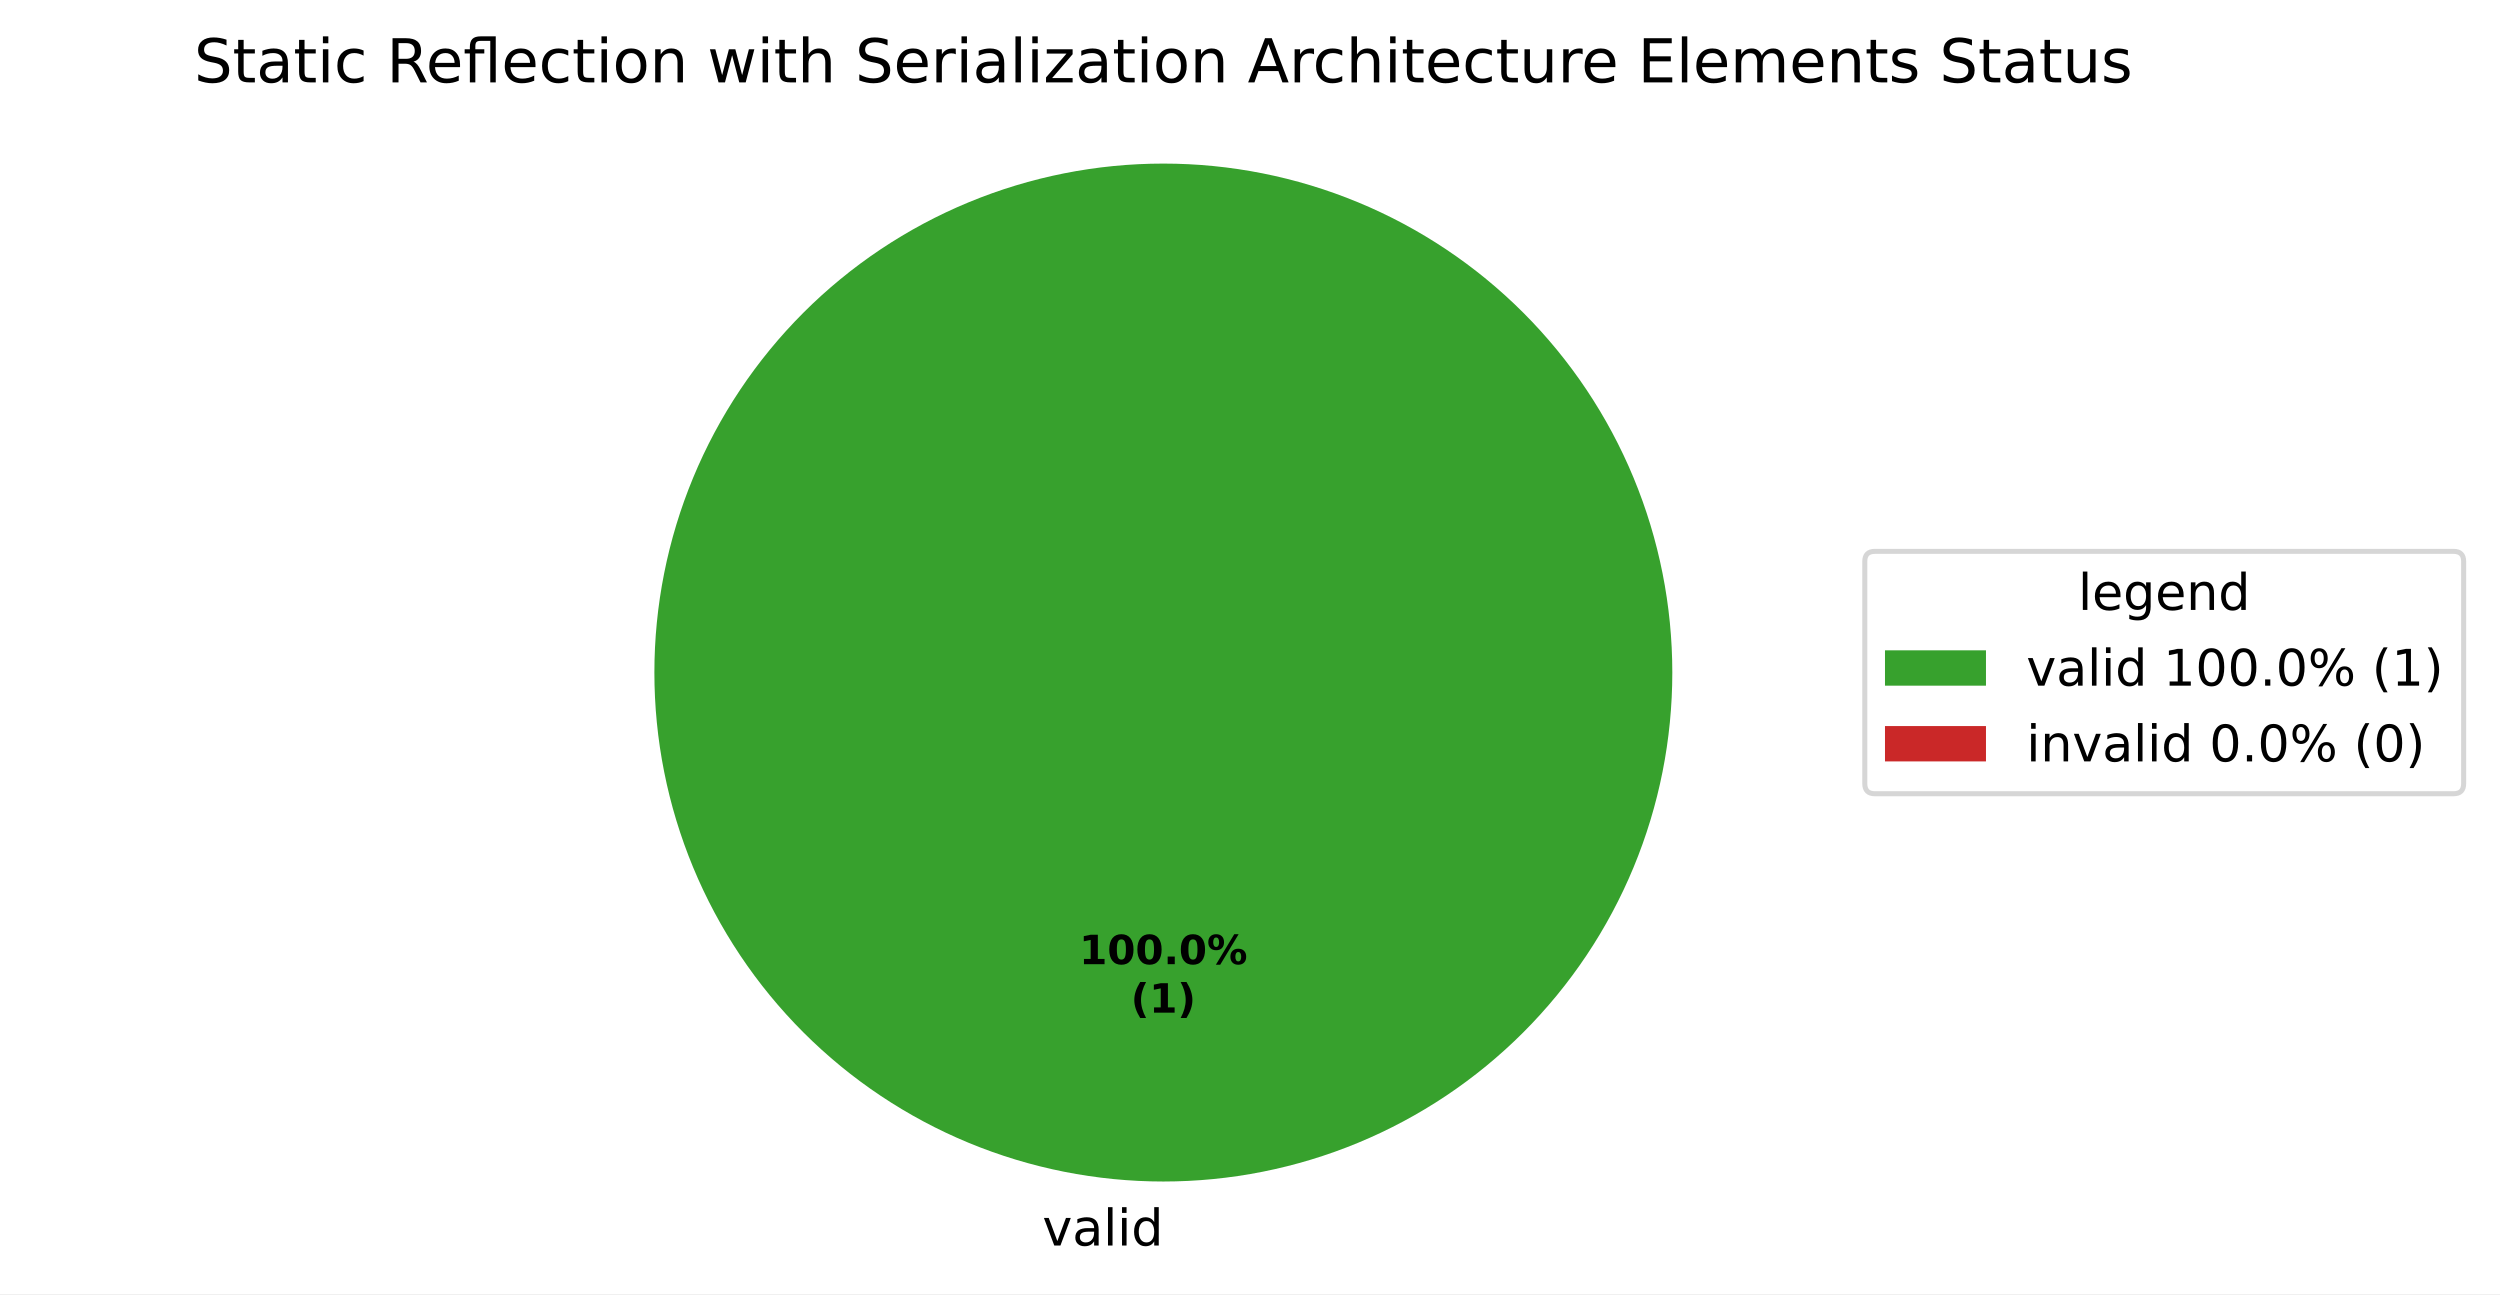
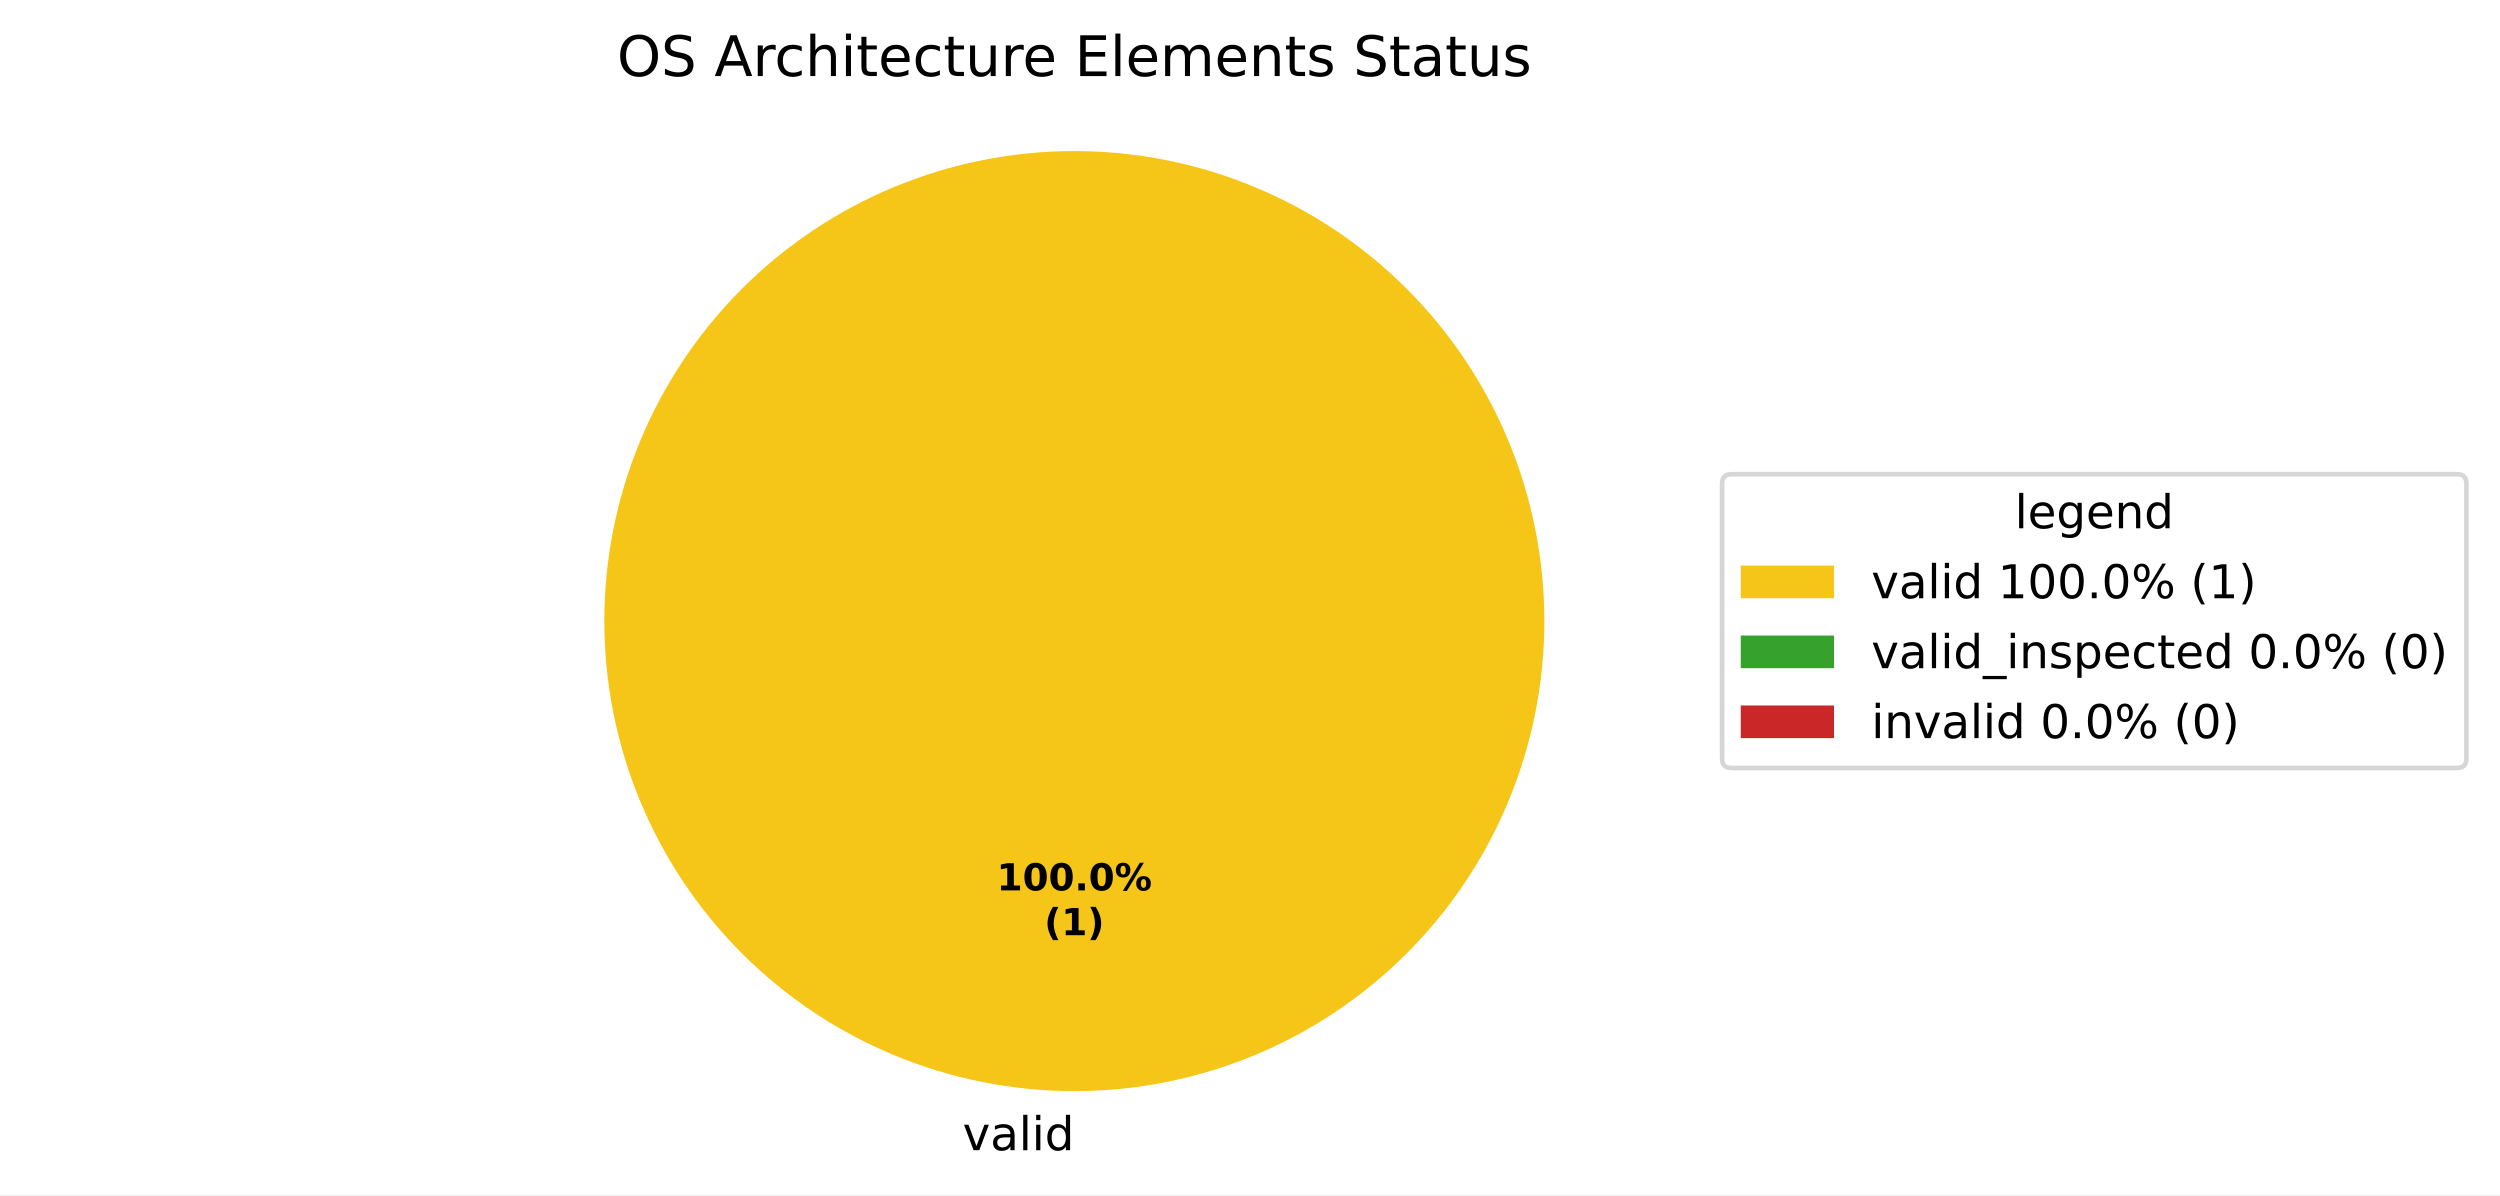
- <svg xmlns="http://www.w3.org/2000/svg" xmlns:xlink="http://www.w3.org/1999/xlink" width="495.123pt" height="256.279pt" viewBox="0 0 495.123 256.279" version="1.1">
+ <svg xmlns="http://www.w3.org/2000/svg" xmlns:xlink="http://www.w3.org/1999/xlink" width="536.145pt" height="256.279pt" viewBox="0 0 536.145 256.279" version="1.1">
  <defs>
    <style type="text/css">*{stroke-linejoin: round; stroke-linecap: butt}</style>
  </defs>
  <g id="figure_1">
    <g id="patch_1">
-       <path d="M 0 256.279  L 495.123 256.279  L 495.123 0  L 0 0  z " style="fill: #ffffff" />
+       <path d="M 0 256.279  L 536.145 256.279  L 536.145 0  L 0 0  z " style="fill: #ffffff" />
    </g>
    <g id="axes_1">
      <g id="patch_2">
-         <path d="M 331.2 133.198  C 331.2 119.961 328.593 106.853 323.527 94.624  C 318.462 82.394 311.036 71.282 301.676 61.922  C 292.316 52.562 281.204 45.137 268.974 40.071  C 256.745 35.006 243.637 32.398 230.4 32.398  C 217.163 32.398 204.055 35.006 191.826 40.071  C 179.596 45.137 168.484 52.562 159.124 61.922  C 149.764 71.282 142.338 82.394 137.273 94.624  C 132.207 106.853 129.6 119.961 129.6 133.198  C 129.6 146.435 132.207 159.543 137.273 171.773  C 142.338 184.002 149.764 195.115 159.124 204.474  C 168.484 213.834 179.596 221.26 191.826 226.325  C 204.055 231.391 217.163 233.998 230.4 233.998  C 243.637 233.998 256.745 231.391 268.974 226.325  C 281.204 221.26 292.316 213.834 301.676 204.474  C 311.036 195.115 318.462 184.002 323.527 171.773  C 328.593 159.543 331.2 146.435 331.2 133.198  M 230.4 133.198  z " style="fill: #37a12d" />
+         <path d="M 331.2 133.198  C 331.2 119.961 328.593 106.853 323.527 94.624  C 318.462 82.394 311.036 71.282 301.676 61.922  C 292.316 52.562 281.204 45.137 268.974 40.071  C 256.745 35.006 243.637 32.398 230.4 32.398  C 217.163 32.398 204.055 35.006 191.826 40.071  C 179.596 45.137 168.484 52.562 159.124 61.922  C 149.764 71.282 142.338 82.394 137.273 94.624  C 132.207 106.853 129.6 119.961 129.6 133.198  C 129.6 146.435 132.207 159.543 137.273 171.773  C 142.338 184.002 149.764 195.115 159.124 204.474  C 168.484 213.834 179.596 221.26 191.826 226.325  C 204.055 231.391 217.163 233.998 230.4 233.998  C 243.637 233.998 256.745 231.391 268.974 226.325  C 281.204 221.26 292.316 213.834 301.676 204.474  C 311.036 195.115 318.462 184.002 323.527 171.773  C 328.593 159.543 331.2 146.435 331.2 133.198  M 230.4 133.198  z " style="fill: #f5c518" />
      </g>
      <g id="patch_3">
+         <path d="M 230.4 32.398  C 230.4 32.398 230.4 32.398 230.4 32.398  L 230.4 133.198  z " style="fill: #37a12d" />
+       </g>
+       <g id="patch_4">
        <path d="M 230.4 32.398  C 230.4 32.398 230.4 32.398 230.4 32.398  L 230.4 133.198  z " style="fill: #ca2828" />
      </g>
      <g id="matplotlib.axis_1" />
      <g id="matplotlib.axis_2" />
      <g id="text_1">
        <g transform="translate(206.4484 246.6762) scale(0.1 -0.1)">
          <defs>
            <path id="DejaVuSans-59" d="M 191 3500  L 800 3500  L 1894 563  L 2988 3500  L 3597 3500  L 2284 0  L 1503 0  L 191 3500  z " transform="scale(0.015625)" />
            <path id="DejaVuSans-44" d="M 2194 1759  Q 1497 1759 1228 1600  Q 959 1441 959 1056  Q 959 750 1161 570  Q 1363 391 1709 391  Q 2188 391 2477 730  Q 2766 1069 2766 1631  L 2766 1759  L 2194 1759  z M 3341 1997  L 3341 0  L 2766 0  L 2766 531  Q 2569 213 2275 61  Q 1981 -91 1556 -91  Q 1019 -91 701 211  Q 384 513 384 1019  Q 384 1609 779 1909  Q 1175 2209 1959 2209  L 2766 2209  L 2766 2266  Q 2766 2663 2505 2880  Q 2244 3097 1772 3097  Q 1472 3097 1187 3025  Q 903 2953 641 2809  L 641 3341  Q 956 3463 1253 3523  Q 1550 3584 1831 3584  Q 2591 3584 2966 3190  Q 3341 2797 3341 1997  z " transform="scale(0.015625)" />
            <path id="DejaVuSans-4f" d="M 603 4863  L 1178 4863  L 1178 0  L 603 0  L 603 4863  z " transform="scale(0.015625)" />
            <path id="DejaVuSans-4c" d="M 603 3500  L 1178 3500  L 1178 0  L 603 0  L 603 3500  z M 603 4863  L 1178 4863  L 1178 4134  L 603 4134  L 603 4863  z " transform="scale(0.015625)" />
            <path id="DejaVuSans-47" d="M 2906 2969  L 2906 4863  L 3481 4863  L 3481 0  L 2906 0  L 2906 525  Q 2725 213 2448 61  Q 2172 -91 1784 -91  Q 1150 -91 751 415  Q 353 922 353 1747  Q 353 2572 751 3078  Q 1150 3584 1784 3584  Q 2172 3584 2448 3432  Q 2725 3281 2906 2969  z M 947 1747  Q 947 1113 1208 752  Q 1469 391 1925 391  Q 2381 391 2643 752  Q 2906 1113 2906 1747  Q 2906 2381 2643 2742  Q 2381 3103 1925 3103  Q 1469 3103 1208 2742  Q 947 2381 947 1747  z " transform="scale(0.015625)" />
          </defs>
          <use xlink:href="#DejaVuSans-59" />
          <use xlink:href="#DejaVuSans-44" transform="translate(59.1875 0)" />
          <use xlink:href="#DejaVuSans-4f" transform="translate(120.4688 0)" />
          <use xlink:href="#DejaVuSans-4c" transform="translate(148.25 0)" />
          <use xlink:href="#DejaVuSans-47" transform="translate(176.0312 0)" />
        </g>
      </g>
      <g id="text_2">
        <g transform="translate(213.74 190.9555) scale(0.08 -0.08)">
          <defs>
            <path id="DejaVuSans-Bold-14" d="M 750 831  L 1813 831  L 1813 3847  L 722 3622  L 722 4441  L 1806 4666  L 2950 4666  L 2950 831  L 4013 831  L 4013 0  L 750 0  L 750 831  z " transform="scale(0.015625)" />
            <path id="DejaVuSans-Bold-13" d="M 2944 2338  Q 2944 3213 2780 3570  Q 2616 3928 2228 3928  Q 1841 3928 1675 3570  Q 1509 3213 1509 2338  Q 1509 1453 1675 1090  Q 1841 728 2228 728  Q 2613 728 2778 1090  Q 2944 1453 2944 2338  z M 4147 2328  Q 4147 1169 3647 539  Q 3147 -91 2228 -91  Q 1306 -91 806 539  Q 306 1169 306 2328  Q 306 3491 806 4120  Q 1306 4750 2228 4750  Q 3147 4750 3647 4120  Q 4147 3491 4147 2328  z " transform="scale(0.015625)" />
            <path id="DejaVuSans-Bold-11" d="M 653 1209  L 1778 1209  L 1778 0  L 653 0  L 653 1209  z " transform="scale(0.015625)" />
            <path id="DejaVuSans-Bold-8" d="M 4959 1925  Q 4738 1925 4616 1733  Q 4494 1541 4494 1184  Q 4494 825 4614 633  Q 4734 441 4959 441  Q 5184 441 5303 633  Q 5422 825 5422 1184  Q 5422 1541 5301 1733  Q 5181 1925 4959 1925  z M 4959 2450  Q 5541 2450 5875 2112  Q 6209 1775 6209 1184  Q 6209 594 5875 251  Q 5541 -91 4959 -91  Q 4378 -91 4042 251  Q 3706 594 3706 1184  Q 3706 1772 4042 2111  Q 4378 2450 4959 2450  z M 2094 -91  L 1403 -91  L 4319 4750  L 5013 4750  L 2094 -91  z M 1453 4750  Q 2034 4750 2367 4411  Q 2700 4072 2700 3481  Q 2700 2891 2367 2550  Q 2034 2209 1453 2209  Q 872 2209 539 2550  Q 206 2891 206 3481  Q 206 4072 539 4411  Q 872 4750 1453 4750  z M 1453 4225  Q 1228 4225 1106 4031  Q 984 3838 984 3481  Q 984 3122 1106 2926  Q 1228 2731 1453 2731  Q 1678 2731 1798 2926  Q 1919 3122 1919 3481  Q 1919 3838 1797 4031  Q 1675 4225 1453 4225  z " transform="scale(0.015625)" />
          </defs>
          <use xlink:href="#DejaVuSans-Bold-14" />
          <use xlink:href="#DejaVuSans-Bold-13" transform="translate(69.57812 0)" />
          <use xlink:href="#DejaVuSans-Bold-13" transform="translate(139.1562 0)" />
          <use xlink:href="#DejaVuSans-Bold-11" transform="translate(208.7344 0)" />
          <use xlink:href="#DejaVuSans-Bold-13" transform="translate(246.7188 0)" />
          <use xlink:href="#DejaVuSans-Bold-8" transform="translate(316.2969 0)" />
        </g>
        <g transform="translate(223.9606 200.557) scale(0.08 -0.08)">
          <defs>
            <path id="DejaVuSans-Bold-b" d="M 2413 -844  L 1484 -844  Q 1006 -72 778 623  Q 550 1319 550 2003  Q 550 2688 779 3389  Q 1009 4091 1484 4856  L 2413 4856  Q 2013 4116 1813 3408  Q 1613 2700 1613 2009  Q 1613 1319 1811 609  Q 2009 -100 2413 -844  z " transform="scale(0.015625)" />
            <path id="DejaVuSans-Bold-c" d="M 513 -844  Q 913 -100 1113 609  Q 1313 1319 1313 2009  Q 1313 2700 1113 3408  Q 913 4116 513 4856  L 1441 4856  Q 1916 4091 2145 3389  Q 2375 2688 2375 2003  Q 2375 1319 2147 623  Q 1919 -72 1441 -844  L 513 -844  z " transform="scale(0.015625)" />
          </defs>
          <use xlink:href="#DejaVuSans-Bold-b" />
          <use xlink:href="#DejaVuSans-Bold-14" transform="translate(45.70312 0)" />
          <use xlink:href="#DejaVuSans-Bold-c" transform="translate(115.2812 0)" />
        </g>
      </g>
      <g id="text_3">
-         <g transform="translate(38.43937 16.31812) scale(0.12 -0.12)">
-           <defs>
+         <g transform="translate(132.3309 16.31812) scale(0.12 -0.12)">
+           <defs>
+             <path id="DejaVuSans-32" d="M 2522 4238  Q 1834 4238 1429 3725  Q 1025 3213 1025 2328  Q 1025 1447 1429 934  Q 1834 422 2522 422  Q 3209 422 3611 934  Q 4013 1447 4013 2328  Q 4013 3213 3611 3725  Q 3209 4238 2522 4238  z M 2522 4750  Q 3503 4750 4090 4092  Q 4678 3434 4678 2328  Q 4678 1225 4090 567  Q 3503 -91 2522 -91  Q 1538 -91 948 565  Q 359 1222 359 2328  Q 359 3434 948 4092  Q 1538 4750 2522 4750  z " transform="scale(0.015625)" />
            <path id="DejaVuSans-36" d="M 3425 4513  L 3425 3897  Q 3066 4069 2747 4153  Q 2428 4238 2131 4238  Q 1616 4238 1336 4038  Q 1056 3838 1056 3469  Q 1056 3159 1242 3001  Q 1428 2844 1947 2747  L 2328 2669  Q 3034 2534 3370 2195  Q 3706 1856 3706 1288  Q 3706 609 3251 259  Q 2797 -91 1919 -91  Q 1588 -91 1214 -16  Q 841 59 441 206  L 441 856  Q 825 641 1194 531  Q 1563 422 1919 422  Q 2459 422 2753 634  Q 3047 847 3047 1241  Q 3047 1584 2836 1778  Q 2625 1972 2144 2069  L 1759 2144  Q 1053 2284 737 2584  Q 422 2884 422 3419  Q 422 4038 858 4394  Q 1294 4750 2059 4750  Q 2388 4750 2728 4690  Q 3069 4631 3425 4513  z " transform="scale(0.015625)" />
+             <path id="DejaVuSans-3" transform="scale(0.015625)" />
+             <path id="DejaVuSans-24" d="M 2188 4044  L 1331 1722  L 3047 1722  L 2188 4044  z M 1831 4666  L 2547 4666  L 4325 0  L 3669 0  L 3244 1197  L 1141 1197  L 716 0  L 50 0  L 1831 4666  z " transform="scale(0.015625)" />
+             <path id="DejaVuSans-55" d="M 2631 2963  Q 2534 3019 2420 3045  Q 2306 3072 2169 3072  Q 1681 3072 1420 2755  Q 1159 2438 1159 1844  L 1159 0  L 581 0  L 581 3500  L 1159 3500  L 1159 2956  Q 1341 3275 1631 3429  Q 1922 3584 2338 3584  Q 2397 3584 2469 3576  Q 2541 3569 2628 3553  L 2631 2963  z " transform="scale(0.015625)" />
+             <path id="DejaVuSans-46" d="M 3122 3366  L 3122 2828  Q 2878 2963 2633 3030  Q 2388 3097 2138 3097  Q 1578 3097 1268 2742  Q 959 2388 959 1747  Q 959 1106 1268 751  Q 1578 397 2138 397  Q 2388 397 2633 464  Q 2878 531 3122 666  L 3122 134  Q 2881 22 2623 -34  Q 2366 -91 2075 -91  Q 1284 -91 818 406  Q 353 903 353 1747  Q 353 2603 823 3093  Q 1294 3584 2113 3584  Q 2378 3584 2631 3529  Q 2884 3475 3122 3366  z " transform="scale(0.015625)" />
+             <path id="DejaVuSans-4b" d="M 3513 2113  L 3513 0  L 2938 0  L 2938 2094  Q 2938 2591 2744 2837  Q 2550 3084 2163 3084  Q 1697 3084 1428 2787  Q 1159 2491 1159 1978  L 1159 0  L 581 0  L 581 4863  L 1159 4863  L 1159 2956  Q 1366 3272 1645 3428  Q 1925 3584 2291 3584  Q 2894 3584 3203 3211  Q 3513 2838 3513 2113  z " transform="scale(0.015625)" />
            <path id="DejaVuSans-57" d="M 1172 4494  L 1172 3500  L 2356 3500  L 2356 3053  L 1172 3053  L 1172 1153  Q 1172 725 1289 603  Q 1406 481 1766 481  L 2356 481  L 2356 0  L 1766 0  Q 1100 0 847 248  Q 594 497 594 1153  L 594 3053  L 172 3053  L 172 3500  L 594 3500  L 594 4494  L 1172 4494  z " transform="scale(0.015625)" />
-             <path id="DejaVuSans-46" d="M 3122 3366  L 3122 2828  Q 2878 2963 2633 3030  Q 2388 3097 2138 3097  Q 1578 3097 1268 2742  Q 959 2388 959 1747  Q 959 1106 1268 751  Q 1578 397 2138 397  Q 2388 397 2633 464  Q 2878 531 3122 666  L 3122 134  Q 2881 22 2623 -34  Q 2366 -91 2075 -91  Q 1284 -91 818 406  Q 353 903 353 1747  Q 353 2603 823 3093  Q 1294 3584 2113 3584  Q 2378 3584 2631 3529  Q 2884 3475 3122 3366  z " transform="scale(0.015625)" />
-             <path id="DejaVuSans-3" transform="scale(0.015625)" />
-             <path id="DejaVuSans-35" d="M 2841 2188  Q 3044 2119 3236 1894  Q 3428 1669 3622 1275  L 4263 0  L 3584 0  L 2988 1197  Q 2756 1666 2539 1819  Q 2322 1972 1947 1972  L 1259 1972  L 1259 0  L 628 0  L 628 4666  L 2053 4666  Q 2853 4666 3247 4331  Q 3641 3997 3641 3322  Q 3641 2881 3436 2590  Q 3231 2300 2841 2188  z M 1259 4147  L 1259 2491  L 2053 2491  Q 2509 2491 2742 2702  Q 2975 2913 2975 3322  Q 2975 3731 2742 3939  Q 2509 4147 2053 4147  L 1259 4147  z " transform="scale(0.015625)" />
            <path id="DejaVuSans-48" d="M 3597 1894  L 3597 1613  L 953 1613  Q 991 1019 1311 708  Q 1631 397 2203 397  Q 2534 397 2845 478  Q 3156 559 3463 722  L 3463 178  Q 3153 47 2828 -22  Q 2503 -91 2169 -91  Q 1331 -91 842 396  Q 353 884 353 1716  Q 353 2575 817 3079  Q 1281 3584 2069 3584  Q 2775 3584 3186 3129  Q 3597 2675 3597 1894  z M 3022 2063  Q 3016 2534 2758 2815  Q 2500 3097 2075 3097  Q 1594 3097 1305 2825  Q 1016 2553 972 2059  L 3022 2063  z " transform="scale(0.015625)" />
-             <path id="DejaVuSans-13b0" d="M 1831 4863  L 3431 4863  L 3431 0  L 2853 0  L 2853 4384  L 1825 4384  Q 1516 4384 1395 4259  Q 1275 4134 1275 3809  L 1275 3500  L 2222 3500  L 2222 3053  L 1275 3053  L 1275 0  L 697 0  L 697 3053  L 147 3053  L 147 3500  L 697 3500  L 697 3744  Q 697 4328 969 4595  Q 1241 4863 1831 4863  z " transform="scale(0.015625)" />
-             <path id="DejaVuSans-52" d="M 1959 3097  Q 1497 3097 1228 2736  Q 959 2375 959 1747  Q 959 1119 1226 758  Q 1494 397 1959 397  Q 2419 397 2687 759  Q 2956 1122 2956 1747  Q 2956 2369 2687 2733  Q 2419 3097 1959 3097  z M 1959 3584  Q 2709 3584 3137 3096  Q 3566 2609 3566 1747  Q 3566 888 3137 398  Q 2709 -91 1959 -91  Q 1206 -91 779 398  Q 353 888 353 1747  Q 353 2609 779 3096  Q 1206 3584 1959 3584  z " transform="scale(0.015625)" />
-             <path id="DejaVuSans-51" d="M 3513 2113  L 3513 0  L 2938 0  L 2938 2094  Q 2938 2591 2744 2837  Q 2550 3084 2163 3084  Q 1697 3084 1428 2787  Q 1159 2491 1159 1978  L 1159 0  L 581 0  L 581 3500  L 1159 3500  L 1159 2956  Q 1366 3272 1645 3428  Q 1925 3584 2291 3584  Q 2894 3584 3203 3211  Q 3513 2838 3513 2113  z " transform="scale(0.015625)" />
-             <path id="DejaVuSans-5a" d="M 269 3500  L 844 3500  L 1563 769  L 2278 3500  L 2956 3500  L 3675 769  L 4391 3500  L 4966 3500  L 4050 0  L 3372 0  L 2619 2869  L 1863 0  L 1184 0  L 269 3500  z " transform="scale(0.015625)" />
-             <path id="DejaVuSans-4b" d="M 3513 2113  L 3513 0  L 2938 0  L 2938 2094  Q 2938 2591 2744 2837  Q 2550 3084 2163 3084  Q 1697 3084 1428 2787  Q 1159 2491 1159 1978  L 1159 0  L 581 0  L 581 4863  L 1159 4863  L 1159 2956  Q 1366 3272 1645 3428  Q 1925 3584 2291 3584  Q 2894 3584 3203 3211  Q 3513 2838 3513 2113  z " transform="scale(0.015625)" />
-             <path id="DejaVuSans-55" d="M 2631 2963  Q 2534 3019 2420 3045  Q 2306 3072 2169 3072  Q 1681 3072 1420 2755  Q 1159 2438 1159 1844  L 1159 0  L 581 0  L 581 3500  L 1159 3500  L 1159 2956  Q 1341 3275 1631 3429  Q 1922 3584 2338 3584  Q 2397 3584 2469 3576  Q 2541 3569 2628 3553  L 2631 2963  z " transform="scale(0.015625)" />
-             <path id="DejaVuSans-5d" d="M 353 3500  L 3084 3500  L 3084 2975  L 922 459  L 3084 459  L 3084 0  L 275 0  L 275 525  L 2438 3041  L 353 3041  L 353 3500  z " transform="scale(0.015625)" />
-             <path id="DejaVuSans-24" d="M 2188 4044  L 1331 1722  L 3047 1722  L 2188 4044  z M 1831 4666  L 2547 4666  L 4325 0  L 3669 0  L 3244 1197  L 1141 1197  L 716 0  L 50 0  L 1831 4666  z " transform="scale(0.015625)" />
            <path id="DejaVuSans-58" d="M 544 1381  L 544 3500  L 1119 3500  L 1119 1403  Q 1119 906 1312 657  Q 1506 409 1894 409  Q 2359 409 2629 706  Q 2900 1003 2900 1516  L 2900 3500  L 3475 3500  L 3475 0  L 2900 0  L 2900 538  Q 2691 219 2414 64  Q 2138 -91 1772 -91  Q 1169 -91 856 284  Q 544 659 544 1381  z M 1991 3584  L 1991 3584  z " transform="scale(0.015625)" />
            <path id="DejaVuSans-28" d="M 628 4666  L 3578 4666  L 3578 4134  L 1259 4134  L 1259 2753  L 3481 2753  L 3481 2222  L 1259 2222  L 1259 531  L 3634 531  L 3634 0  L 628 0  L 628 4666  z " transform="scale(0.015625)" />
            <path id="DejaVuSans-50" d="M 3328 2828  Q 3544 3216 3844 3400  Q 4144 3584 4550 3584  Q 5097 3584 5394 3201  Q 5691 2819 5691 2113  L 5691 0  L 5113 0  L 5113 2094  Q 5113 2597 4934 2840  Q 4756 3084 4391 3084  Q 3944 3084 3684 2787  Q 3425 2491 3425 1978  L 3425 0  L 2847 0  L 2847 2094  Q 2847 2600 2669 2842  Q 2491 3084 2119 3084  Q 1678 3084 1418 2786  Q 1159 2488 1159 1978  L 1159 0  L 581 0  L 581 3500  L 1159 3500  L 1159 2956  Q 1356 3278 1631 3431  Q 1906 3584 2284 3584  Q 2666 3584 2933 3390  Q 3200 3197 3328 2828  z " transform="scale(0.015625)" />
+             <path id="DejaVuSans-51" d="M 3513 2113  L 3513 0  L 2938 0  L 2938 2094  Q 2938 2591 2744 2837  Q 2550 3084 2163 3084  Q 1697 3084 1428 2787  Q 1159 2491 1159 1978  L 1159 0  L 581 0  L 581 3500  L 1159 3500  L 1159 2956  Q 1366 3272 1645 3428  Q 1925 3584 2291 3584  Q 2894 3584 3203 3211  Q 3513 2838 3513 2113  z " transform="scale(0.015625)" />
            <path id="DejaVuSans-56" d="M 2834 3397  L 2834 2853  Q 2591 2978 2328 3040  Q 2066 3103 1784 3103  Q 1356 3103 1142 2972  Q 928 2841 928 2578  Q 928 2378 1081 2264  Q 1234 2150 1697 2047  L 1894 2003  Q 2506 1872 2764 1633  Q 3022 1394 3022 966  Q 3022 478 2636 193  Q 2250 -91 1575 -91  Q 1294 -91 989 -36  Q 684 19 347 128  L 347 722  Q 666 556 975 473  Q 1284 391 1588 391  Q 1994 391 2212 530  Q 2431 669 2431 922  Q 2431 1156 2273 1281  Q 2116 1406 1581 1522  L 1381 1569  Q 847 1681 609 1914  Q 372 2147 372 2553  Q 372 3047 722 3315  Q 1072 3584 1716 3584  Q 2034 3584 2315 3537  Q 2597 3491 2834 3397  z " transform="scale(0.015625)" />
          </defs>
-           <use xlink:href="#DejaVuSans-36" />
-           <use xlink:href="#DejaVuSans-57" transform="translate(63.48438 0)" />
-           <use xlink:href="#DejaVuSans-44" transform="translate(102.6875 0)" />
-           <use xlink:href="#DejaVuSans-57" transform="translate(163.9688 0)" />
-           <use xlink:href="#DejaVuSans-4c" transform="translate(203.1719 0)" />
-           <use xlink:href="#DejaVuSans-46" transform="translate(230.9531 0)" />
-           <use xlink:href="#DejaVuSans-3" transform="translate(285.9375 0)" />
-           <use xlink:href="#DejaVuSans-35" transform="translate(317.7188 0)" />
-           <use xlink:href="#DejaVuSans-48" transform="translate(382.7188 0)" />
-           <use xlink:href="#DejaVuSans-13b0" transform="translate(444.25 0)" />
-           <use xlink:href="#DejaVuSans-48" transform="translate(507.2344 0)" />
-           <use xlink:href="#DejaVuSans-46" transform="translate(568.7656 0)" />
-           <use xlink:href="#DejaVuSans-57" transform="translate(623.75 0)" />
-           <use xlink:href="#DejaVuSans-4c" transform="translate(662.9531 0)" />
-           <use xlink:href="#DejaVuSans-52" transform="translate(690.7344 0)" />
-           <use xlink:href="#DejaVuSans-51" transform="translate(751.9219 0)" />
-           <use xlink:href="#DejaVuSans-3" transform="translate(815.2969 0)" />
-           <use xlink:href="#DejaVuSans-5a" transform="translate(847.0781 0)" />
-           <use xlink:href="#DejaVuSans-4c" transform="translate(928.8594 0)" />
-           <use xlink:href="#DejaVuSans-57" transform="translate(956.6406 0)" />
-           <use xlink:href="#DejaVuSans-4b" transform="translate(995.8438 0)" />
-           <use xlink:href="#DejaVuSans-3" transform="translate(1059.219 0)" />
-           <use xlink:href="#DejaVuSans-36" transform="translate(1091 0)" />
-           <use xlink:href="#DejaVuSans-48" transform="translate(1154.484 0)" />
-           <use xlink:href="#DejaVuSans-55" transform="translate(1216.016 0)" />
-           <use xlink:href="#DejaVuSans-4c" transform="translate(1257.125 0)" />
-           <use xlink:href="#DejaVuSans-44" transform="translate(1284.906 0)" />
-           <use xlink:href="#DejaVuSans-4f" transform="translate(1346.188 0)" />
-           <use xlink:href="#DejaVuSans-4c" transform="translate(1373.969 0)" />
-           <use xlink:href="#DejaVuSans-5d" transform="translate(1401.75 0)" />
-           <use xlink:href="#DejaVuSans-44" transform="translate(1454.234 0)" />
-           <use xlink:href="#DejaVuSans-57" transform="translate(1515.516 0)" />
-           <use xlink:href="#DejaVuSans-4c" transform="translate(1554.719 0)" />
-           <use xlink:href="#DejaVuSans-52" transform="translate(1582.5 0)" />
-           <use xlink:href="#DejaVuSans-51" transform="translate(1643.688 0)" />
-           <use xlink:href="#DejaVuSans-3" transform="translate(1707.062 0)" />
-           <use xlink:href="#DejaVuSans-24" transform="translate(1738.844 0)" />
-           <use xlink:href="#DejaVuSans-55" transform="translate(1807.25 0)" />
-           <use xlink:href="#DejaVuSans-46" transform="translate(1846.156 0)" />
-           <use xlink:href="#DejaVuSans-4b" transform="translate(1901.141 0)" />
-           <use xlink:href="#DejaVuSans-4c" transform="translate(1964.516 0)" />
-           <use xlink:href="#DejaVuSans-57" transform="translate(1992.297 0)" />
-           <use xlink:href="#DejaVuSans-48" transform="translate(2031.5 0)" />
-           <use xlink:href="#DejaVuSans-46" transform="translate(2093.031 0)" />
-           <use xlink:href="#DejaVuSans-57" transform="translate(2148.016 0)" />
-           <use xlink:href="#DejaVuSans-58" transform="translate(2187.219 0)" />
-           <use xlink:href="#DejaVuSans-55" transform="translate(2250.594 0)" />
-           <use xlink:href="#DejaVuSans-48" transform="translate(2289.5 0)" />
-           <use xlink:href="#DejaVuSans-3" transform="translate(2351.031 0)" />
-           <use xlink:href="#DejaVuSans-28" transform="translate(2382.812 0)" />
-           <use xlink:href="#DejaVuSans-4f" transform="translate(2446 0)" />
-           <use xlink:href="#DejaVuSans-48" transform="translate(2473.781 0)" />
-           <use xlink:href="#DejaVuSans-50" transform="translate(2535.312 0)" />
-           <use xlink:href="#DejaVuSans-48" transform="translate(2632.719 0)" />
-           <use xlink:href="#DejaVuSans-51" transform="translate(2694.25 0)" />
-           <use xlink:href="#DejaVuSans-57" transform="translate(2757.625 0)" />
-           <use xlink:href="#DejaVuSans-56" transform="translate(2796.828 0)" />
-           <use xlink:href="#DejaVuSans-3" transform="translate(2848.922 0)" />
-           <use xlink:href="#DejaVuSans-36" transform="translate(2880.703 0)" />
-           <use xlink:href="#DejaVuSans-57" transform="translate(2944.188 0)" />
-           <use xlink:href="#DejaVuSans-44" transform="translate(2983.391 0)" />
-           <use xlink:href="#DejaVuSans-57" transform="translate(3044.672 0)" />
-           <use xlink:href="#DejaVuSans-58" transform="translate(3083.875 0)" />
-           <use xlink:href="#DejaVuSans-56" transform="translate(3147.25 0)" />
+           <use xlink:href="#DejaVuSans-32" />
+           <use xlink:href="#DejaVuSans-36" transform="translate(78.71875 0)" />
+           <use xlink:href="#DejaVuSans-3" transform="translate(142.2031 0)" />
+           <use xlink:href="#DejaVuSans-24" transform="translate(173.9844 0)" />
+           <use xlink:href="#DejaVuSans-55" transform="translate(242.3906 0)" />
+           <use xlink:href="#DejaVuSans-46" transform="translate(281.2969 0)" />
+           <use xlink:href="#DejaVuSans-4b" transform="translate(336.2812 0)" />
+           <use xlink:href="#DejaVuSans-4c" transform="translate(399.6562 0)" />
+           <use xlink:href="#DejaVuSans-57" transform="translate(427.4375 0)" />
+           <use xlink:href="#DejaVuSans-48" transform="translate(466.6406 0)" />
+           <use xlink:href="#DejaVuSans-46" transform="translate(528.1719 0)" />
+           <use xlink:href="#DejaVuSans-57" transform="translate(583.1562 0)" />
+           <use xlink:href="#DejaVuSans-58" transform="translate(622.3594 0)" />
+           <use xlink:href="#DejaVuSans-55" transform="translate(685.7344 0)" />
+           <use xlink:href="#DejaVuSans-48" transform="translate(724.6406 0)" />
+           <use xlink:href="#DejaVuSans-3" transform="translate(786.1719 0)" />
+           <use xlink:href="#DejaVuSans-28" transform="translate(817.9531 0)" />
+           <use xlink:href="#DejaVuSans-4f" transform="translate(881.1406 0)" />
+           <use xlink:href="#DejaVuSans-48" transform="translate(908.9219 0)" />
+           <use xlink:href="#DejaVuSans-50" transform="translate(970.4531 0)" />
+           <use xlink:href="#DejaVuSans-48" transform="translate(1067.859 0)" />
+           <use xlink:href="#DejaVuSans-51" transform="translate(1129.391 0)" />
+           <use xlink:href="#DejaVuSans-57" transform="translate(1192.766 0)" />
+           <use xlink:href="#DejaVuSans-56" transform="translate(1231.969 0)" />
+           <use xlink:href="#DejaVuSans-3" transform="translate(1284.062 0)" />
+           <use xlink:href="#DejaVuSans-36" transform="translate(1315.844 0)" />
+           <use xlink:href="#DejaVuSans-57" transform="translate(1379.328 0)" />
+           <use xlink:href="#DejaVuSans-44" transform="translate(1418.531 0)" />
+           <use xlink:href="#DejaVuSans-57" transform="translate(1479.812 0)" />
+           <use xlink:href="#DejaVuSans-58" transform="translate(1519.016 0)" />
+           <use xlink:href="#DejaVuSans-56" transform="translate(1582.391 0)" />
        </g>
      </g>
      <g id="legend_1">
-         <g id="patch_4">
-           <path d="M 371.32 157.199  L 485.923 157.199  Q 487.923 157.199 487.923 155.199  L 487.923 111.197  Q 487.923 109.197 485.923 109.197  L 371.32 109.197  Q 369.32 109.197 369.32 111.197  L 369.32 155.199  Q 369.32 157.199 371.32 157.199  z " style="fill: #ffffff; opacity: 0.8; stroke: #cccccc; stroke-linejoin: miter" />
+         <g id="patch_5">
+           <path d="M 371.32 164.7  L 526.945 164.7  Q 528.945 164.7 528.945 162.7  L 528.945 103.697  Q 528.945 101.697 526.945 101.697  L 371.32 101.697  Q 369.32 101.697 369.32 103.697  L 369.32 162.7  Q 369.32 164.7 371.32 164.7  z " style="fill: #ffffff; opacity: 0.8; stroke: #cccccc; stroke-linejoin: miter" />
        </g>
        <g id="text_4">
-           <g transform="translate(411.5622 120.7954) scale(0.1 -0.1)">
+           <g transform="translate(432.0731 113.295) scale(0.1 -0.1)">
            <defs>
              <path id="DejaVuSans-4a" d="M 2906 1791  Q 2906 2416 2648 2759  Q 2391 3103 1925 3103  Q 1463 3103 1205 2759  Q 947 2416 947 1791  Q 947 1169 1205 825  Q 1463 481 1925 481  Q 2391 481 2648 825  Q 2906 1169 2906 1791  z M 3481 434  Q 3481 -459 3084 -895  Q 2688 -1331 1869 -1331  Q 1566 -1331 1297 -1286  Q 1028 -1241 775 -1147  L 775 -588  Q 1028 -725 1275 -790  Q 1522 -856 1778 -856  Q 2344 -856 2625 -561  Q 2906 -266 2906 331  L 2906 616  Q 2728 306 2450 153  Q 2172 0 1784 0  Q 1141 0 747 490  Q 353 981 353 1791  Q 353 2603 747 3093  Q 1141 3584 1784 3584  Q 2172 3584 2450 3431  Q 2728 3278 2906 2969  L 2906 3500  L 3481 3500  L 3481 434  z " transform="scale(0.015625)" />
            </defs>
            <use xlink:href="#DejaVuSans-4f" />
            <use xlink:href="#DejaVuSans-48" transform="translate(27.78125 0)" />
            <use xlink:href="#DejaVuSans-4a" transform="translate(89.3125 0)" />
            <use xlink:href="#DejaVuSans-48" transform="translate(152.7969 0)" />
            <use xlink:href="#DejaVuSans-51" transform="translate(214.3281 0)" />
            <use xlink:href="#DejaVuSans-47" transform="translate(277.7031 0)" />
          </g>
        </g>
-         <g id="patch_5">
-           <path d="M 373.32 135.796  L 393.32 135.796  L 393.32 128.796  L 373.32 128.796  z " style="fill: #37a12d" />
+         <g id="patch_6">
+           <path d="M 373.32 128.296  L 393.32 128.296  L 393.32 121.296  L 373.32 121.296  z " style="fill: #f5c518" />
        </g>
        <g id="text_5">
-           <g transform="translate(401.32 135.7962) scale(0.1 -0.1)">
+           <g transform="translate(401.32 128.2958) scale(0.1 -0.1)">
            <defs>
              <path id="DejaVuSans-14" d="M 794 531  L 1825 531  L 1825 4091  L 703 3866  L 703 4441  L 1819 4666  L 2450 4666  L 2450 531  L 3481 531  L 3481 0  L 794 0  L 794 531  z " transform="scale(0.015625)" />
              <path id="DejaVuSans-13" d="M 2034 4250  Q 1547 4250 1301 3770  Q 1056 3291 1056 2328  Q 1056 1369 1301 889  Q 1547 409 2034 409  Q 2525 409 2770 889  Q 3016 1369 3016 2328  Q 3016 3291 2770 3770  Q 2525 4250 2034 4250  z M 2034 4750  Q 2819 4750 3233 4129  Q 3647 3509 3647 2328  Q 3647 1150 3233 529  Q 2819 -91 2034 -91  Q 1250 -91 836 529  Q 422 1150 422 2328  Q 422 3509 836 4129  Q 1250 4750 2034 4750  z " transform="scale(0.015625)" />
              <path id="DejaVuSans-11" d="M 684 794  L 1344 794  L 1344 0  L 684 0  L 684 794  z " transform="scale(0.015625)" />
              <path id="DejaVuSans-8" d="M 4653 2053  Q 4381 2053 4226 1822  Q 4072 1591 4072 1178  Q 4072 772 4226 539  Q 4381 306 4653 306  Q 4919 306 5073 539  Q 5228 772 5228 1178  Q 5228 1588 5073 1820  Q 4919 2053 4653 2053  z M 4653 2450  Q 5147 2450 5437 2106  Q 5728 1763 5728 1178  Q 5728 594 5436 251  Q 5144 -91 4653 -91  Q 4153 -91 3862 251  Q 3572 594 3572 1178  Q 3572 1766 3864 2108  Q 4156 2450 4653 2450  z M 1428 4353  Q 1159 4353 1004 4120  Q 850 3888 850 3481  Q 850 3069 1003 2837  Q 1156 2606 1428 2606  Q 1700 2606 1854 2837  Q 2009 3069 2009 3481  Q 2009 3884 1853 4118  Q 1697 4353 1428 4353  z M 4250 4750  L 4750 4750  L 1831 -91  L 1331 -91  L 4250 4750  z M 1428 4750  Q 1922 4750 2215 4408  Q 2509 4066 2509 3481  Q 2509 2891 2217 2550  Q 1925 2209 1428 2209  Q 931 2209 642 2551  Q 353 2894 353 3481  Q 353 4063 643 4406  Q 934 4750 1428 4750  z " transform="scale(0.015625)" />
              <path id="DejaVuSans-b" d="M 1984 4856  Q 1566 4138 1362 3434  Q 1159 2731 1159 2009  Q 1159 1288 1364 580  Q 1569 -128 1984 -844  L 1484 -844  Q 1016 -109 783 600  Q 550 1309 550 2009  Q 550 2706 781 3412  Q 1013 4119 1484 4856  L 1984 4856  z " transform="scale(0.015625)" />
              <path id="DejaVuSans-c" d="M 513 4856  L 1013 4856  Q 1481 4119 1714 3412  Q 1947 2706 1947 2009  Q 1947 1309 1714 600  Q 1481 -109 1013 -844  L 513 -844  Q 928 -128 1133 580  Q 1338 1288 1338 2009  Q 1338 2731 1133 3434  Q 928 4138 513 4856  z " transform="scale(0.015625)" />
            </defs>
            <use xlink:href="#DejaVuSans-59" />
            <use xlink:href="#DejaVuSans-44" transform="translate(59.1875 0)" />
            <use xlink:href="#DejaVuSans-4f" transform="translate(120.4688 0)" />
            <use xlink:href="#DejaVuSans-4c" transform="translate(148.25 0)" />
            <use xlink:href="#DejaVuSans-47" transform="translate(176.0312 0)" />
            <use xlink:href="#DejaVuSans-3" transform="translate(239.5156 0)" />
            <use xlink:href="#DejaVuSans-14" transform="translate(271.2969 0)" />
            <use xlink:href="#DejaVuSans-13" transform="translate(334.9219 0)" />
            <use xlink:href="#DejaVuSans-13" transform="translate(398.5469 0)" />
            <use xlink:href="#DejaVuSans-11" transform="translate(462.1719 0)" />
            <use xlink:href="#DejaVuSans-13" transform="translate(493.9531 0)" />
            <use xlink:href="#DejaVuSans-8" transform="translate(557.5781 0)" />
            <use xlink:href="#DejaVuSans-3" transform="translate(652.5938 0)" />
            <use xlink:href="#DejaVuSans-b" transform="translate(684.375 0)" />
            <use xlink:href="#DejaVuSans-14" transform="translate(723.3906 0)" />
            <use xlink:href="#DejaVuSans-c" transform="translate(787.0156 0)" />
          </g>
        </g>
-         <g id="patch_6">
-           <path d="M 373.32 150.797  L 393.32 150.797  L 393.32 143.797  L 373.32 143.797  z " style="fill: #ca2828" />
+         <g id="patch_7">
+           <path d="M 373.32 143.297  L 393.32 143.297  L 393.32 136.297  L 373.32 136.297  z " style="fill: #37a12d" />
        </g>
        <g id="text_6">
-           <g transform="translate(401.32 150.797) scale(0.1 -0.1)">
+           <g transform="translate(401.32 143.2966) scale(0.1 -0.1)">
+             <defs>
+               <path id="DejaVuSans-42" d="M 3263 -1063  L 3263 -1509  L -63 -1509  L -63 -1063  L 3263 -1063  z " transform="scale(0.015625)" />
+               <path id="DejaVuSans-53" d="M 1159 525  L 1159 -1331  L 581 -1331  L 581 3500  L 1159 3500  L 1159 2969  Q 1341 3281 1617 3432  Q 1894 3584 2278 3584  Q 2916 3584 3314 3078  Q 3713 2572 3713 1747  Q 3713 922 3314 415  Q 2916 -91 2278 -91  Q 1894 -91 1617 61  Q 1341 213 1159 525  z M 3116 1747  Q 3116 2381 2855 2742  Q 2594 3103 2138 3103  Q 1681 3103 1420 2742  Q 1159 2381 1159 1747  Q 1159 1113 1420 752  Q 1681 391 2138 391  Q 2594 391 2855 752  Q 3116 1113 3116 1747  z " transform="scale(0.015625)" />
+             </defs>
+             <use xlink:href="#DejaVuSans-59" />
+             <use xlink:href="#DejaVuSans-44" transform="translate(59.1875 0)" />
+             <use xlink:href="#DejaVuSans-4f" transform="translate(120.4688 0)" />
+             <use xlink:href="#DejaVuSans-4c" transform="translate(148.25 0)" />
+             <use xlink:href="#DejaVuSans-47" transform="translate(176.0312 0)" />
+             <use xlink:href="#DejaVuSans-42" transform="translate(239.5156 0)" />
+             <use xlink:href="#DejaVuSans-4c" transform="translate(289.5156 0)" />
+             <use xlink:href="#DejaVuSans-51" transform="translate(317.2969 0)" />
+             <use xlink:href="#DejaVuSans-56" transform="translate(380.6719 0)" />
+             <use xlink:href="#DejaVuSans-53" transform="translate(432.7656 0)" />
+             <use xlink:href="#DejaVuSans-48" transform="translate(496.25 0)" />
+             <use xlink:href="#DejaVuSans-46" transform="translate(557.7812 0)" />
+             <use xlink:href="#DejaVuSans-57" transform="translate(612.7656 0)" />
+             <use xlink:href="#DejaVuSans-48" transform="translate(651.9688 0)" />
+             <use xlink:href="#DejaVuSans-47" transform="translate(713.5 0)" />
+             <use xlink:href="#DejaVuSans-3" transform="translate(776.9844 0)" />
+             <use xlink:href="#DejaVuSans-13" transform="translate(808.7656 0)" />
+             <use xlink:href="#DejaVuSans-11" transform="translate(872.3906 0)" />
+             <use xlink:href="#DejaVuSans-13" transform="translate(904.1719 0)" />
+             <use xlink:href="#DejaVuSans-8" transform="translate(967.7969 0)" />
+             <use xlink:href="#DejaVuSans-3" transform="translate(1062.812 0)" />
+             <use xlink:href="#DejaVuSans-b" transform="translate(1094.594 0)" />
+             <use xlink:href="#DejaVuSans-13" transform="translate(1133.609 0)" />
+             <use xlink:href="#DejaVuSans-c" transform="translate(1197.234 0)" />
+           </g>
+         </g>
+         <g id="patch_8">
+           <path d="M 373.32 158.297  L 393.32 158.297  L 393.32 151.297  L 373.32 151.297  z " style="fill: #ca2828" />
+         </g>
+         <g id="text_7">
+           <g transform="translate(401.32 158.2973) scale(0.1 -0.1)">
            <use xlink:href="#DejaVuSans-4c" />
            <use xlink:href="#DejaVuSans-51" transform="translate(27.78125 0)" />
            <use xlink:href="#DejaVuSans-59" transform="translate(91.15625 0)" />
            <use xlink:href="#DejaVuSans-44" transform="translate(150.3438 0)" />
            <use xlink:href="#DejaVuSans-4f" transform="translate(211.625 0)" />
            <use xlink:href="#DejaVuSans-4c" transform="translate(239.4062 0)" />
            <use xlink:href="#DejaVuSans-47" transform="translate(267.1875 0)" />
            <use xlink:href="#DejaVuSans-3" transform="translate(330.6719 0)" />
            <use xlink:href="#DejaVuSans-13" transform="translate(362.4531 0)" />
            <use xlink:href="#DejaVuSans-11" transform="translate(426.0781 0)" />
            <use xlink:href="#DejaVuSans-13" transform="translate(457.8594 0)" />
            <use xlink:href="#DejaVuSans-8" transform="translate(521.4844 0)" />
            <use xlink:href="#DejaVuSans-3" transform="translate(616.5 0)" />
            <use xlink:href="#DejaVuSans-b" transform="translate(648.2812 0)" />
            <use xlink:href="#DejaVuSans-13" transform="translate(687.2969 0)" />
            <use xlink:href="#DejaVuSans-c" transform="translate(750.9219 0)" />
          </g>
        </g>
      </g>
    </g>
  </g>
</svg>
